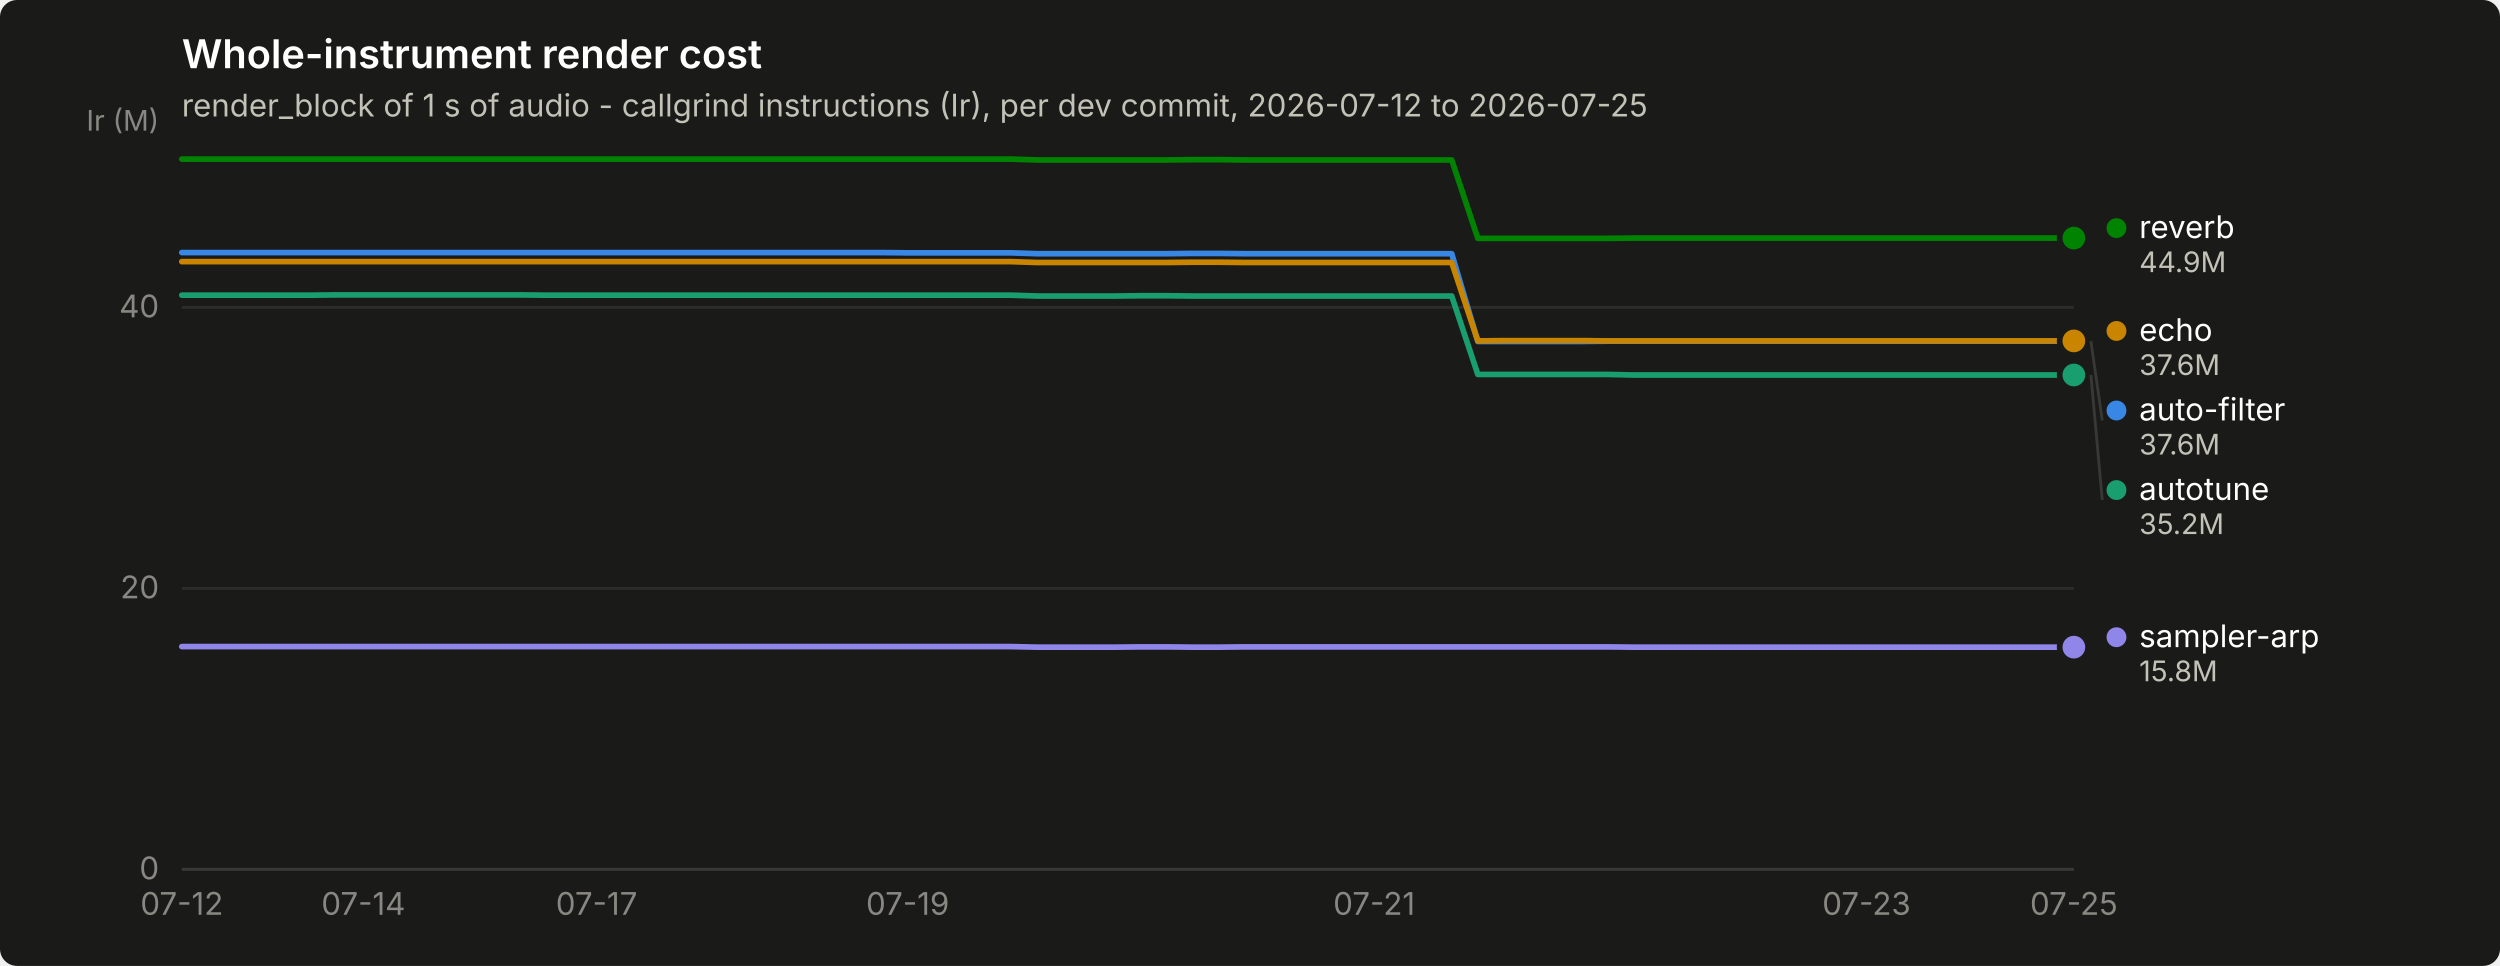
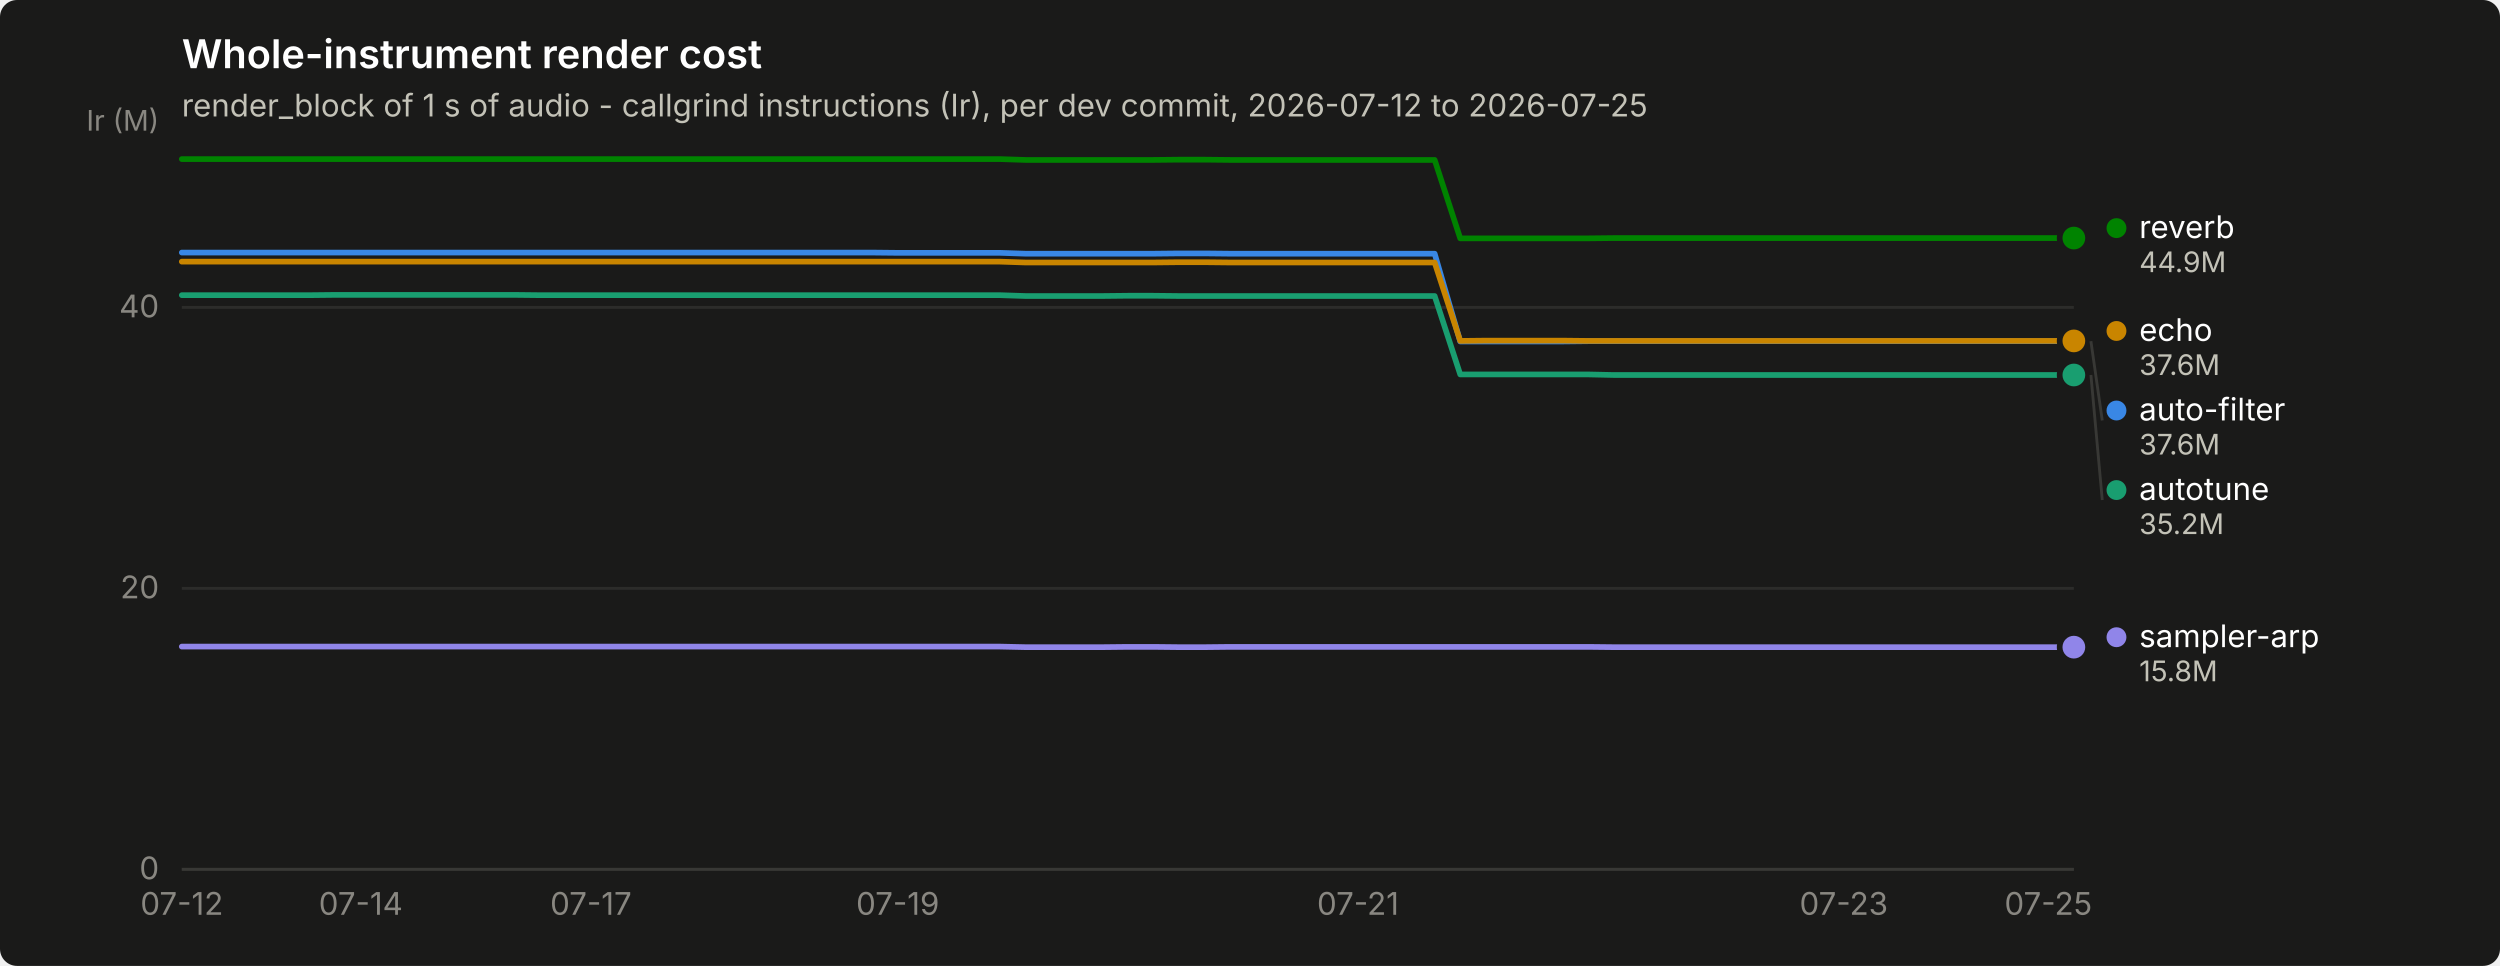
<svg xmlns="http://www.w3.org/2000/svg" width="880" height="340" viewBox="0 0 880 340" role="img" aria-label="Whole-instrument render cost">
  <rect width="880" height="340" rx="6" fill="#1a1a19" />
  <text x="64" y="24" font-family="system-ui, -apple-system, &quot;Segoe UI&quot;, sans-serif" font-size="14" font-weight="600" fill="#ffffff">Whole-instrument render cost</text>
  <text x="64" y="41" font-family="system-ui, -apple-system, &quot;Segoe UI&quot;, sans-serif" font-size="11" fill="#c3c2b7">render_block of 1 s of audio - callgrind instructions (Ir), per dev commit, 2026-07-12 to 2026-07-25</text>
  <line x1="64" y1="306.0" x2="730" y2="306.0" stroke="#2c2c2a" stroke-width="1" />
  <text x="56" y="309.5" text-anchor="end" font-family="system-ui, -apple-system, &quot;Segoe UI&quot;, sans-serif" font-size="11" style="font-variant-numeric: tabular-nums" fill="#898781">0</text>
  <line x1="64" y1="207.1" x2="730" y2="207.1" stroke="#2c2c2a" stroke-width="1" />
  <text x="56" y="210.6" text-anchor="end" font-family="system-ui, -apple-system, &quot;Segoe UI&quot;, sans-serif" font-size="11" style="font-variant-numeric: tabular-nums" fill="#898781">20</text>
  <line x1="64" y1="108.2" x2="730" y2="108.2" stroke="#2c2c2a" stroke-width="1" />
  <text x="56" y="111.7" text-anchor="end" font-family="system-ui, -apple-system, &quot;Segoe UI&quot;, sans-serif" font-size="11" style="font-variant-numeric: tabular-nums" fill="#898781">40</text>
  <text x="56" y="46" text-anchor="end" font-family="system-ui, -apple-system, &quot;Segoe UI&quot;, sans-serif" font-size="10" fill="#898781">Ir (M)</text>
  <line x1="64" y1="306" x2="730" y2="306" stroke="#383835" stroke-width="1" />
  <text x="64.0" y="322" text-anchor="middle" font-family="system-ui, -apple-system, &quot;Segoe UI&quot;, sans-serif" font-size="11" style="font-variant-numeric: tabular-nums" fill="#898781">07-12</text>
-   <text x="127.9" y="322" text-anchor="middle" font-family="system-ui, -apple-system, &quot;Segoe UI&quot;, sans-serif" font-size="11" style="font-variant-numeric: tabular-nums" fill="#898781">07-14</text>
-   <text x="210.0" y="322" text-anchor="middle" font-family="system-ui, -apple-system, &quot;Segoe UI&quot;, sans-serif" font-size="11" style="font-variant-numeric: tabular-nums" fill="#898781">07-17</text>
-   <text x="319.5" y="322" text-anchor="middle" font-family="system-ui, -apple-system, &quot;Segoe UI&quot;, sans-serif" font-size="11" style="font-variant-numeric: tabular-nums" fill="#898781">07-19</text>
-   <text x="483.7" y="322" text-anchor="middle" font-family="system-ui, -apple-system, &quot;Segoe UI&quot;, sans-serif" font-size="11" style="font-variant-numeric: tabular-nums" fill="#898781">07-21</text>
-   <text x="657.0" y="322" text-anchor="middle" font-family="system-ui, -apple-system, &quot;Segoe UI&quot;, sans-serif" font-size="11" style="font-variant-numeric: tabular-nums" fill="#898781">07-23</text>
-   <text x="730.0" y="322" text-anchor="middle" font-family="system-ui, -apple-system, &quot;Segoe UI&quot;, sans-serif" font-size="11" style="font-variant-numeric: tabular-nums" fill="#898781">07-25</text>
-   <path d="M64.0,88.9 L73.1,88.9 L82.2,88.9 L91.4,88.9 L100.5,88.9 L109.6,88.9 L118.7,88.9 L127.9,88.9 L137.0,88.9 L146.1,88.9 L155.2,88.9 L164.4,88.9 L173.5,88.9 L182.6,88.9 L191.7,88.9 L200.8,88.9 L210.0,88.9 L219.1,88.9 L228.2,88.9 L237.3,88.9 L246.5,88.9 L255.6,88.9 L264.7,88.9 L273.8,88.9 L283.0,88.9 L292.1,88.9 L301.2,88.9 L310.3,88.9 L319.5,89.0 L328.6,89.0 L337.7,89.0 L346.8,89.0 L355.9,89.0 L365.1,89.3 L374.2,89.3 L383.3,89.3 L392.4,89.3 L401.6,89.3 L410.7,89.3 L419.8,89.2 L428.9,89.2 L438.1,89.3 L447.2,89.3 L456.3,89.3 L465.4,89.3 L474.5,89.3 L483.7,89.3 L492.8,89.3 L501.9,89.3 L511.0,89.3 L520.2,120.2 L529.3,120.2 L538.4,120.2 L547.5,120.2 L556.7,120.2 L565.8,120.1 L574.9,120.1 L584.0,120.1 L593.2,120.1 L602.3,120.1 L611.4,120.1 L620.5,120.1 L629.6,120.1 L638.8,120.1 L647.9,120.1 L657.0,120.1 L666.1,120.1 L675.3,120.1 L684.4,120.1 L693.5,120.1 L702.6,120.1 L711.8,120.1 L720.9,120.1 L730.0,120.1" fill="none" stroke="#3987e5" stroke-width="2" stroke-linejoin="round" stroke-linecap="round" />
+   <text x="127.0" y="322" text-anchor="middle" font-family="system-ui, -apple-system, &quot;Segoe UI&quot;, sans-serif" font-size="11" style="font-variant-numeric: tabular-nums" fill="#898781">07-14</text>
+   <text x="208.0" y="322" text-anchor="middle" font-family="system-ui, -apple-system, &quot;Segoe UI&quot;, sans-serif" font-size="11" style="font-variant-numeric: tabular-nums" fill="#898781">07-17</text>
+   <text x="316.0" y="322" text-anchor="middle" font-family="system-ui, -apple-system, &quot;Segoe UI&quot;, sans-serif" font-size="11" style="font-variant-numeric: tabular-nums" fill="#898781">07-19</text>
+   <text x="478.0" y="322" text-anchor="middle" font-family="system-ui, -apple-system, &quot;Segoe UI&quot;, sans-serif" font-size="11" style="font-variant-numeric: tabular-nums" fill="#898781">07-21</text>
+   <text x="649.0" y="322" text-anchor="middle" font-family="system-ui, -apple-system, &quot;Segoe UI&quot;, sans-serif" font-size="11" style="font-variant-numeric: tabular-nums" fill="#898781">07-23</text>
+   <text x="721.0" y="322" text-anchor="middle" font-family="system-ui, -apple-system, &quot;Segoe UI&quot;, sans-serif" font-size="11" style="font-variant-numeric: tabular-nums" fill="#898781">07-25</text>
+   <path d="M64.0,88.9 L73.0,88.9 L82.0,88.9 L91.0,88.9 L100.0,88.9 L109.0,88.9 L118.0,88.9 L127.0,88.9 L136.0,88.9 L145.0,88.9 L154.0,88.9 L163.0,88.9 L172.0,88.9 L181.0,88.9 L190.0,88.9 L199.0,88.9 L208.0,88.9 L217.0,88.9 L226.0,88.9 L235.0,88.9 L244.0,88.9 L253.0,88.9 L262.0,88.9 L271.0,88.9 L280.0,88.9 L289.0,88.9 L298.0,88.9 L307.0,88.9 L316.0,89.0 L325.0,89.0 L334.0,89.0 L343.0,89.0 L352.0,89.0 L361.0,89.3 L370.0,89.3 L379.0,89.3 L388.0,89.3 L397.0,89.3 L406.0,89.3 L415.0,89.2 L424.0,89.2 L433.0,89.3 L442.0,89.3 L451.0,89.3 L460.0,89.3 L469.0,89.3 L478.0,89.3 L487.0,89.3 L496.0,89.3 L505.0,89.3 L514.0,120.2 L523.0,120.2 L532.0,120.2 L541.0,120.2 L550.0,120.2 L559.0,120.1 L568.0,120.1 L577.0,120.1 L586.0,120.1 L595.0,120.1 L604.0,120.1 L613.0,120.1 L622.0,120.1 L631.0,120.1 L640.0,120.1 L649.0,120.1 L658.0,120.1 L667.0,120.1 L676.0,120.1 L685.0,120.1 L694.0,120.1 L703.0,120.1 L712.0,120.1 L721.0,120.1 L730.0,120.1" fill="none" stroke="#3987e5" stroke-width="2" stroke-linejoin="round" stroke-linecap="round" />
  <circle cx="730.0" cy="120.1" r="6" fill="#1a1a19" />
  <circle cx="730.0" cy="120.1" r="4" fill="#3987e5" />
-   <path d="M64.0,103.9 L73.1,103.9 L82.2,103.9 L91.4,103.9 L100.5,103.9 L109.6,103.9 L118.7,103.8 L127.9,103.8 L137.0,103.8 L146.1,103.8 L155.2,103.8 L164.4,103.8 L173.5,103.8 L182.6,103.8 L191.7,103.9 L200.8,103.9 L210.0,103.9 L219.1,103.9 L228.2,103.9 L237.3,103.9 L246.5,103.9 L255.6,103.9 L264.7,103.9 L273.8,103.9 L283.0,103.9 L292.1,103.9 L301.2,103.9 L310.3,103.9 L319.5,103.9 L328.6,103.9 L337.7,103.9 L346.8,103.9 L355.9,103.9 L365.1,104.2 L374.2,104.2 L383.3,104.2 L392.4,104.2 L401.6,104.1 L410.7,104.1 L419.8,104.2 L428.9,104.2 L438.1,104.2 L447.2,104.2 L456.3,104.2 L465.4,104.2 L474.5,104.2 L483.7,104.2 L492.8,104.2 L501.9,104.2 L511.0,104.2 L520.2,131.8 L529.3,131.8 L538.4,131.8 L547.5,131.8 L556.7,131.8 L565.8,131.8 L574.9,132.0 L584.0,132.0 L593.2,132.0 L602.3,132.0 L611.4,132.0 L620.5,132.0 L629.6,132.0 L638.8,132.0 L647.9,132.0 L657.0,132.0 L666.1,132.0 L675.3,132.0 L684.4,132.0 L693.5,132.0 L702.6,132.0 L711.8,132.0 L720.9,132.0 L730.0,132.0" fill="none" stroke="#199e70" stroke-width="2" stroke-linejoin="round" stroke-linecap="round" />
+   <path d="M64.0,103.9 L73.0,103.9 L82.0,103.9 L91.0,103.9 L100.0,103.9 L109.0,103.9 L118.0,103.8 L127.0,103.8 L136.0,103.8 L145.0,103.8 L154.0,103.8 L163.0,103.8 L172.0,103.8 L181.0,103.8 L190.0,103.9 L199.0,103.9 L208.0,103.9 L217.0,103.9 L226.0,103.9 L235.0,103.9 L244.0,103.9 L253.0,103.9 L262.0,103.9 L271.0,103.9 L280.0,103.9 L289.0,103.9 L298.0,103.9 L307.0,103.9 L316.0,103.9 L325.0,103.9 L334.0,103.9 L343.0,103.9 L352.0,103.9 L361.0,104.2 L370.0,104.2 L379.0,104.2 L388.0,104.2 L397.0,104.1 L406.0,104.1 L415.0,104.2 L424.0,104.2 L433.0,104.2 L442.0,104.2 L451.0,104.2 L460.0,104.2 L469.0,104.2 L478.0,104.2 L487.0,104.2 L496.0,104.2 L505.0,104.2 L514.0,131.8 L523.0,131.8 L532.0,131.8 L541.0,131.8 L550.0,131.8 L559.0,131.8 L568.0,132.0 L577.0,132.0 L586.0,132.0 L595.0,132.0 L604.0,132.0 L613.0,132.0 L622.0,132.0 L631.0,132.0 L640.0,132.0 L649.0,132.0 L658.0,132.0 L667.0,132.0 L676.0,132.0 L685.0,132.0 L694.0,132.0 L703.0,132.0 L712.0,132.0 L721.0,132.0 L730.0,132.0" fill="none" stroke="#199e70" stroke-width="2" stroke-linejoin="round" stroke-linecap="round" />
  <circle cx="730.0" cy="132.0" r="6" fill="#1a1a19" />
  <circle cx="730.0" cy="132.0" r="4" fill="#199e70" />
-   <path d="M64.0,92.1 L73.1,92.1 L82.2,92.1 L91.4,92.1 L100.5,92.1 L109.6,92.1 L118.7,92.1 L127.9,92.1 L137.0,92.1 L146.1,92.1 L155.2,92.1 L164.4,92.1 L173.5,92.1 L182.6,92.1 L191.7,92.1 L200.8,92.1 L210.0,92.1 L219.1,92.1 L228.2,92.1 L237.3,92.1 L246.5,92.1 L255.6,92.1 L264.7,92.1 L273.8,92.1 L283.0,92.1 L292.1,92.1 L301.2,92.1 L310.3,92.1 L319.5,92.1 L328.6,92.1 L337.7,92.1 L346.8,92.1 L355.9,92.1 L365.1,92.4 L374.2,92.4 L383.3,92.4 L392.4,92.4 L401.6,92.4 L410.7,92.4 L419.8,92.3 L428.9,92.3 L438.1,92.4 L447.2,92.4 L456.3,92.4 L465.4,92.4 L474.5,92.4 L483.7,92.4 L492.8,92.4 L501.9,92.4 L511.0,92.4 L520.2,120.0 L529.3,119.9 L538.4,119.9 L547.5,119.9 L556.7,119.9 L565.8,120.0 L574.9,120.0 L584.0,120.0 L593.2,120.0 L602.3,120.0 L611.4,120.0 L620.5,120.0 L629.6,120.0 L638.8,120.0 L647.9,120.0 L657.0,120.0 L666.1,120.0 L675.3,120.0 L684.4,120.0 L693.5,120.0 L702.6,120.0 L711.8,120.0 L720.9,120.0 L730.0,120.0" fill="none" stroke="#c98500" stroke-width="2" stroke-linejoin="round" stroke-linecap="round" />
+   <path d="M64.0,92.1 L73.0,92.1 L82.0,92.1 L91.0,92.1 L100.0,92.1 L109.0,92.1 L118.0,92.1 L127.0,92.1 L136.0,92.1 L145.0,92.1 L154.0,92.1 L163.0,92.1 L172.0,92.1 L181.0,92.1 L190.0,92.1 L199.0,92.1 L208.0,92.1 L217.0,92.1 L226.0,92.1 L235.0,92.1 L244.0,92.1 L253.0,92.1 L262.0,92.1 L271.0,92.1 L280.0,92.1 L289.0,92.1 L298.0,92.1 L307.0,92.1 L316.0,92.1 L325.0,92.1 L334.0,92.1 L343.0,92.1 L352.0,92.1 L361.0,92.4 L370.0,92.4 L379.0,92.4 L388.0,92.4 L397.0,92.4 L406.0,92.4 L415.0,92.3 L424.0,92.3 L433.0,92.4 L442.0,92.4 L451.0,92.4 L460.0,92.4 L469.0,92.4 L478.0,92.4 L487.0,92.4 L496.0,92.4 L505.0,92.4 L514.0,120.0 L523.0,119.9 L532.0,119.9 L541.0,119.9 L550.0,119.9 L559.0,120.0 L568.0,120.0 L577.0,120.0 L586.0,120.0 L595.0,120.0 L604.0,120.0 L613.0,120.0 L622.0,120.0 L631.0,120.0 L640.0,120.0 L649.0,120.0 L658.0,120.0 L667.0,120.0 L676.0,120.0 L685.0,120.0 L694.0,120.0 L703.0,120.0 L712.0,120.0 L721.0,120.0 L730.0,120.0" fill="none" stroke="#c98500" stroke-width="2" stroke-linejoin="round" stroke-linecap="round" />
  <circle cx="730.0" cy="120.0" r="6" fill="#1a1a19" />
  <circle cx="730.0" cy="120.0" r="4" fill="#c98500" />
-   <path d="M64.0,56.0 L73.1,56.0 L82.2,56.0 L91.4,56.0 L100.5,56.0 L109.6,56.0 L118.7,56.0 L127.9,56.0 L137.0,56.0 L146.1,56.0 L155.2,56.0 L164.4,56.0 L173.5,56.0 L182.6,56.0 L191.7,56.0 L200.8,56.0 L210.0,56.0 L219.1,56.0 L228.2,56.0 L237.3,56.0 L246.5,56.0 L255.6,56.0 L264.7,56.0 L273.8,56.0 L283.0,56.0 L292.1,56.0 L301.2,56.0 L310.3,56.0 L319.5,56.0 L328.6,56.0 L337.7,56.0 L346.8,56.0 L355.9,56.0 L365.1,56.3 L374.2,56.3 L383.3,56.3 L392.4,56.3 L401.6,56.3 L410.7,56.3 L419.8,56.2 L428.9,56.2 L438.1,56.3 L447.2,56.3 L456.3,56.3 L465.4,56.3 L474.5,56.3 L483.7,56.3 L492.8,56.3 L501.9,56.3 L511.0,56.3 L520.2,83.9 L529.3,83.9 L538.4,83.9 L547.5,83.9 L556.7,83.9 L565.8,83.9 L574.9,83.8 L584.0,83.8 L593.2,83.8 L602.3,83.8 L611.4,83.8 L620.5,83.8 L629.6,83.8 L638.8,83.8 L647.9,83.8 L657.0,83.8 L666.1,83.8 L675.3,83.8 L684.4,83.8 L693.5,83.8 L702.6,83.8 L711.8,83.8 L720.9,83.8 L730.0,83.8" fill="none" stroke="#008300" stroke-width="2" stroke-linejoin="round" stroke-linecap="round" />
+   <path d="M64.0,56.0 L73.0,56.0 L82.0,56.0 L91.0,56.0 L100.0,56.0 L109.0,56.0 L118.0,56.0 L127.0,56.0 L136.0,56.0 L145.0,56.0 L154.0,56.0 L163.0,56.0 L172.0,56.0 L181.0,56.0 L190.0,56.0 L199.0,56.0 L208.0,56.0 L217.0,56.0 L226.0,56.0 L235.0,56.0 L244.0,56.0 L253.0,56.0 L262.0,56.0 L271.0,56.0 L280.0,56.0 L289.0,56.0 L298.0,56.0 L307.0,56.0 L316.0,56.0 L325.0,56.0 L334.0,56.0 L343.0,56.0 L352.0,56.0 L361.0,56.3 L370.0,56.3 L379.0,56.3 L388.0,56.3 L397.0,56.3 L406.0,56.3 L415.0,56.2 L424.0,56.2 L433.0,56.3 L442.0,56.3 L451.0,56.3 L460.0,56.3 L469.0,56.3 L478.0,56.3 L487.0,56.3 L496.0,56.3 L505.0,56.3 L514.0,83.9 L523.0,83.9 L532.0,83.9 L541.0,83.9 L550.0,83.9 L559.0,83.9 L568.0,83.8 L577.0,83.8 L586.0,83.8 L595.0,83.8 L604.0,83.8 L613.0,83.8 L622.0,83.8 L631.0,83.8 L640.0,83.8 L649.0,83.8 L658.0,83.8 L667.0,83.8 L676.0,83.8 L685.0,83.8 L694.0,83.8 L703.0,83.8 L712.0,83.8 L721.0,83.8 L730.0,83.8" fill="none" stroke="#008300" stroke-width="2" stroke-linejoin="round" stroke-linecap="round" />
  <circle cx="730.0" cy="83.8" r="6" fill="#1a1a19" />
  <circle cx="730.0" cy="83.8" r="4" fill="#008300" />
-   <path d="M64.0,227.6 L73.1,227.6 L82.2,227.6 L91.4,227.6 L100.5,227.6 L109.6,227.6 L118.7,227.6 L127.9,227.6 L137.0,227.6 L146.1,227.6 L155.2,227.6 L164.4,227.6 L173.5,227.6 L182.6,227.6 L191.7,227.6 L200.8,227.6 L210.0,227.6 L219.1,227.6 L228.2,227.6 L237.3,227.6 L246.5,227.6 L255.6,227.6 L264.7,227.6 L273.8,227.6 L283.0,227.6 L292.1,227.6 L301.2,227.6 L310.3,227.6 L319.5,227.6 L328.6,227.6 L337.7,227.6 L346.8,227.6 L355.9,227.6 L365.1,227.8 L374.2,227.8 L383.3,227.8 L392.4,227.8 L401.6,227.7 L410.7,227.7 L419.8,227.8 L428.9,227.8 L438.1,227.7 L447.2,227.7 L456.3,227.7 L465.4,227.7 L474.5,227.7 L483.7,227.7 L492.8,227.7 L501.9,227.7 L511.0,227.7 L520.2,227.7 L529.3,227.7 L538.4,227.7 L547.5,227.7 L556.7,227.7 L565.8,227.7 L574.9,227.8 L584.0,227.8 L593.2,227.8 L602.3,227.8 L611.4,227.8 L620.5,227.8 L629.6,227.8 L638.8,227.8 L647.9,227.8 L657.0,227.8 L666.1,227.8 L675.3,227.8 L684.4,227.8 L693.5,227.8 L702.6,227.8 L711.8,227.8 L720.9,227.8 L730.0,227.8" fill="none" stroke="#9085e9" stroke-width="2" stroke-linejoin="round" stroke-linecap="round" />
+   <path d="M64.0,227.6 L73.0,227.6 L82.0,227.6 L91.0,227.6 L100.0,227.6 L109.0,227.6 L118.0,227.6 L127.0,227.6 L136.0,227.6 L145.0,227.6 L154.0,227.6 L163.0,227.6 L172.0,227.6 L181.0,227.6 L190.0,227.6 L199.0,227.6 L208.0,227.6 L217.0,227.6 L226.0,227.6 L235.0,227.6 L244.0,227.6 L253.0,227.6 L262.0,227.6 L271.0,227.6 L280.0,227.6 L289.0,227.6 L298.0,227.6 L307.0,227.6 L316.0,227.6 L325.0,227.6 L334.0,227.6 L343.0,227.6 L352.0,227.6 L361.0,227.8 L370.0,227.8 L379.0,227.8 L388.0,227.8 L397.0,227.7 L406.0,227.7 L415.0,227.8 L424.0,227.8 L433.0,227.7 L442.0,227.7 L451.0,227.7 L460.0,227.7 L469.0,227.7 L478.0,227.7 L487.0,227.7 L496.0,227.7 L505.0,227.7 L514.0,227.7 L523.0,227.7 L532.0,227.7 L541.0,227.7 L550.0,227.7 L559.0,227.7 L568.0,227.8 L577.0,227.8 L586.0,227.8 L595.0,227.8 L604.0,227.8 L613.0,227.8 L622.0,227.8 L631.0,227.8 L640.0,227.8 L649.0,227.8 L658.0,227.8 L667.0,227.8 L676.0,227.8 L685.0,227.8 L694.0,227.8 L703.0,227.8 L712.0,227.8 L721.0,227.8 L730.0,227.8" fill="none" stroke="#9085e9" stroke-width="2" stroke-linejoin="round" stroke-linecap="round" />
  <circle cx="730.0" cy="227.8" r="6" fill="#1a1a19" />
  <circle cx="730.0" cy="227.8" r="4" fill="#9085e9" />
  <circle cx="745.0" cy="80.3" r="3.5" fill="#008300" />
  <text x="753.0" y="83.8" font-family="system-ui, -apple-system, &quot;Segoe UI&quot;, sans-serif" font-size="11" fill="#ffffff">reverb</text>
  <text x="753.0" y="95.8" font-family="system-ui, -apple-system, &quot;Segoe UI&quot;, sans-serif" font-size="10" style="font-variant-numeric: tabular-nums" fill="#c3c2b7">44.9M</text>
  <circle cx="745.0" cy="116.5" r="3.5" fill="#c98500" />
  <text x="753.0" y="120.0" font-family="system-ui, -apple-system, &quot;Segoe UI&quot;, sans-serif" font-size="11" fill="#ffffff">echo</text>
  <text x="753.0" y="132.0" font-family="system-ui, -apple-system, &quot;Segoe UI&quot;, sans-serif" font-size="10" style="font-variant-numeric: tabular-nums" fill="#c3c2b7">37.6M</text>
  <line x1="736.0" y1="120.1" x2="740.0" y2="148.0" stroke="#383835" stroke-width="1" />
  <circle cx="745.0" cy="144.5" r="3.5" fill="#3987e5" />
  <text x="753.0" y="148.0" font-family="system-ui, -apple-system, &quot;Segoe UI&quot;, sans-serif" font-size="11" fill="#ffffff">auto-filter</text>
  <text x="753.0" y="160.0" font-family="system-ui, -apple-system, &quot;Segoe UI&quot;, sans-serif" font-size="10" style="font-variant-numeric: tabular-nums" fill="#c3c2b7">37.6M</text>
  <line x1="736.0" y1="132.0" x2="740.0" y2="176.0" stroke="#383835" stroke-width="1" />
  <circle cx="745.0" cy="172.5" r="3.5" fill="#199e70" />
  <text x="753.0" y="176.0" font-family="system-ui, -apple-system, &quot;Segoe UI&quot;, sans-serif" font-size="11" fill="#ffffff">autotune</text>
  <text x="753.0" y="188.0" font-family="system-ui, -apple-system, &quot;Segoe UI&quot;, sans-serif" font-size="10" style="font-variant-numeric: tabular-nums" fill="#c3c2b7">35.2M</text>
  <circle cx="745.0" cy="224.3" r="3.5" fill="#9085e9" />
  <text x="753.0" y="227.8" font-family="system-ui, -apple-system, &quot;Segoe UI&quot;, sans-serif" font-size="11" fill="#ffffff">sampler-arp</text>
  <text x="753.0" y="239.8" font-family="system-ui, -apple-system, &quot;Segoe UI&quot;, sans-serif" font-size="10" style="font-variant-numeric: tabular-nums" fill="#c3c2b7">15.8M</text>
</svg>
